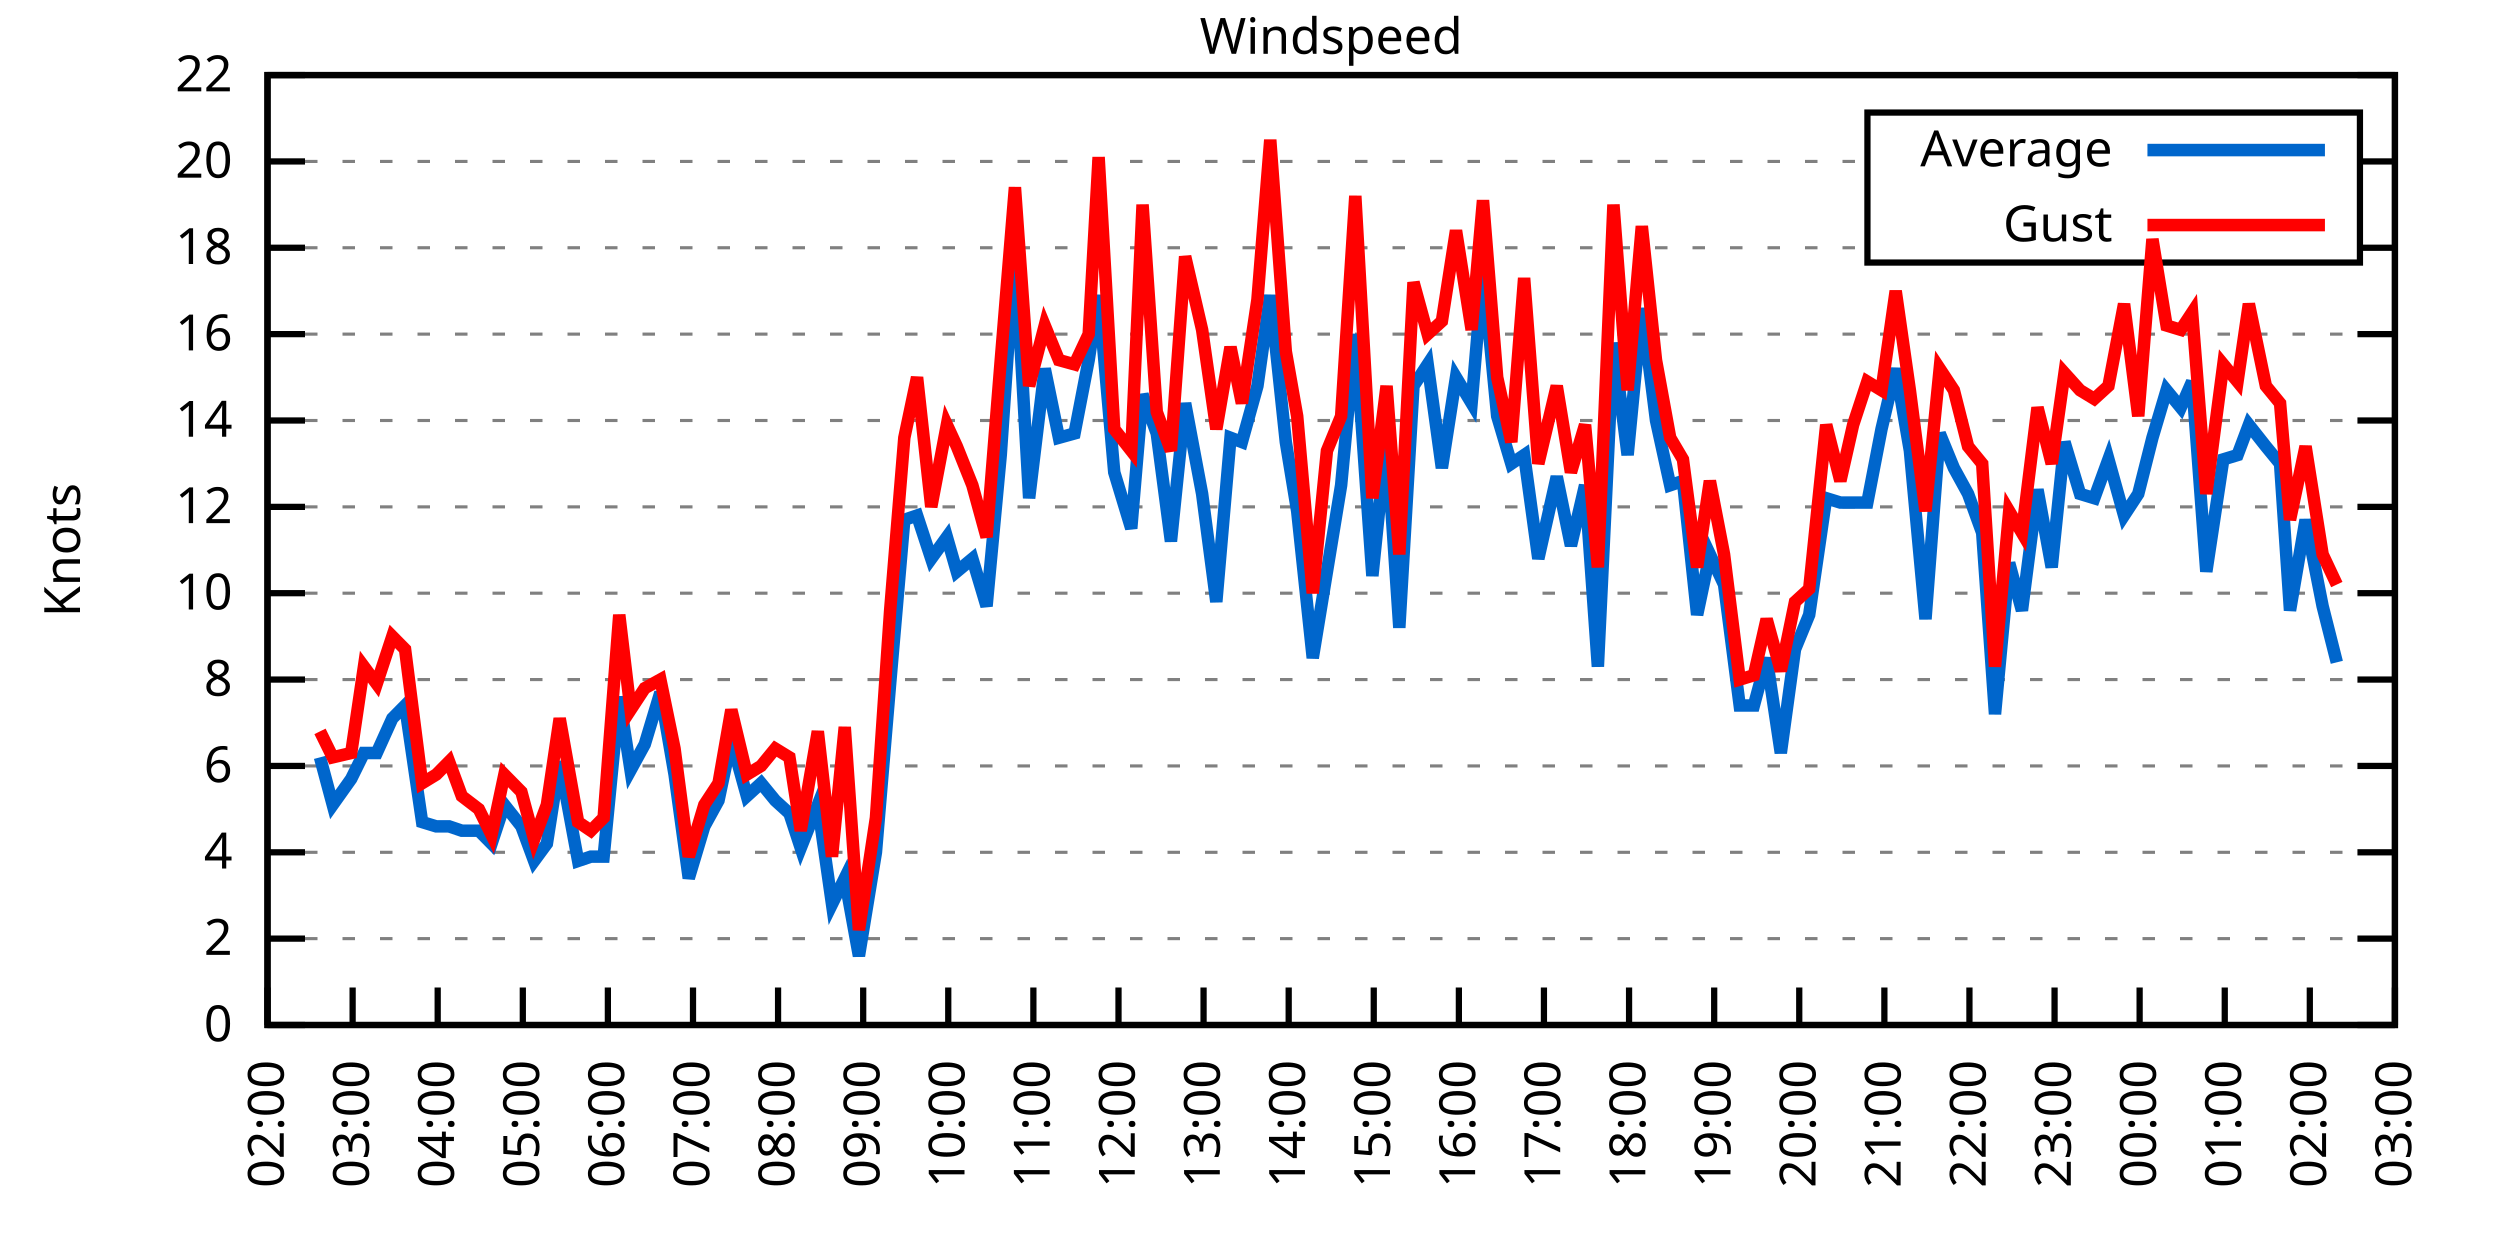
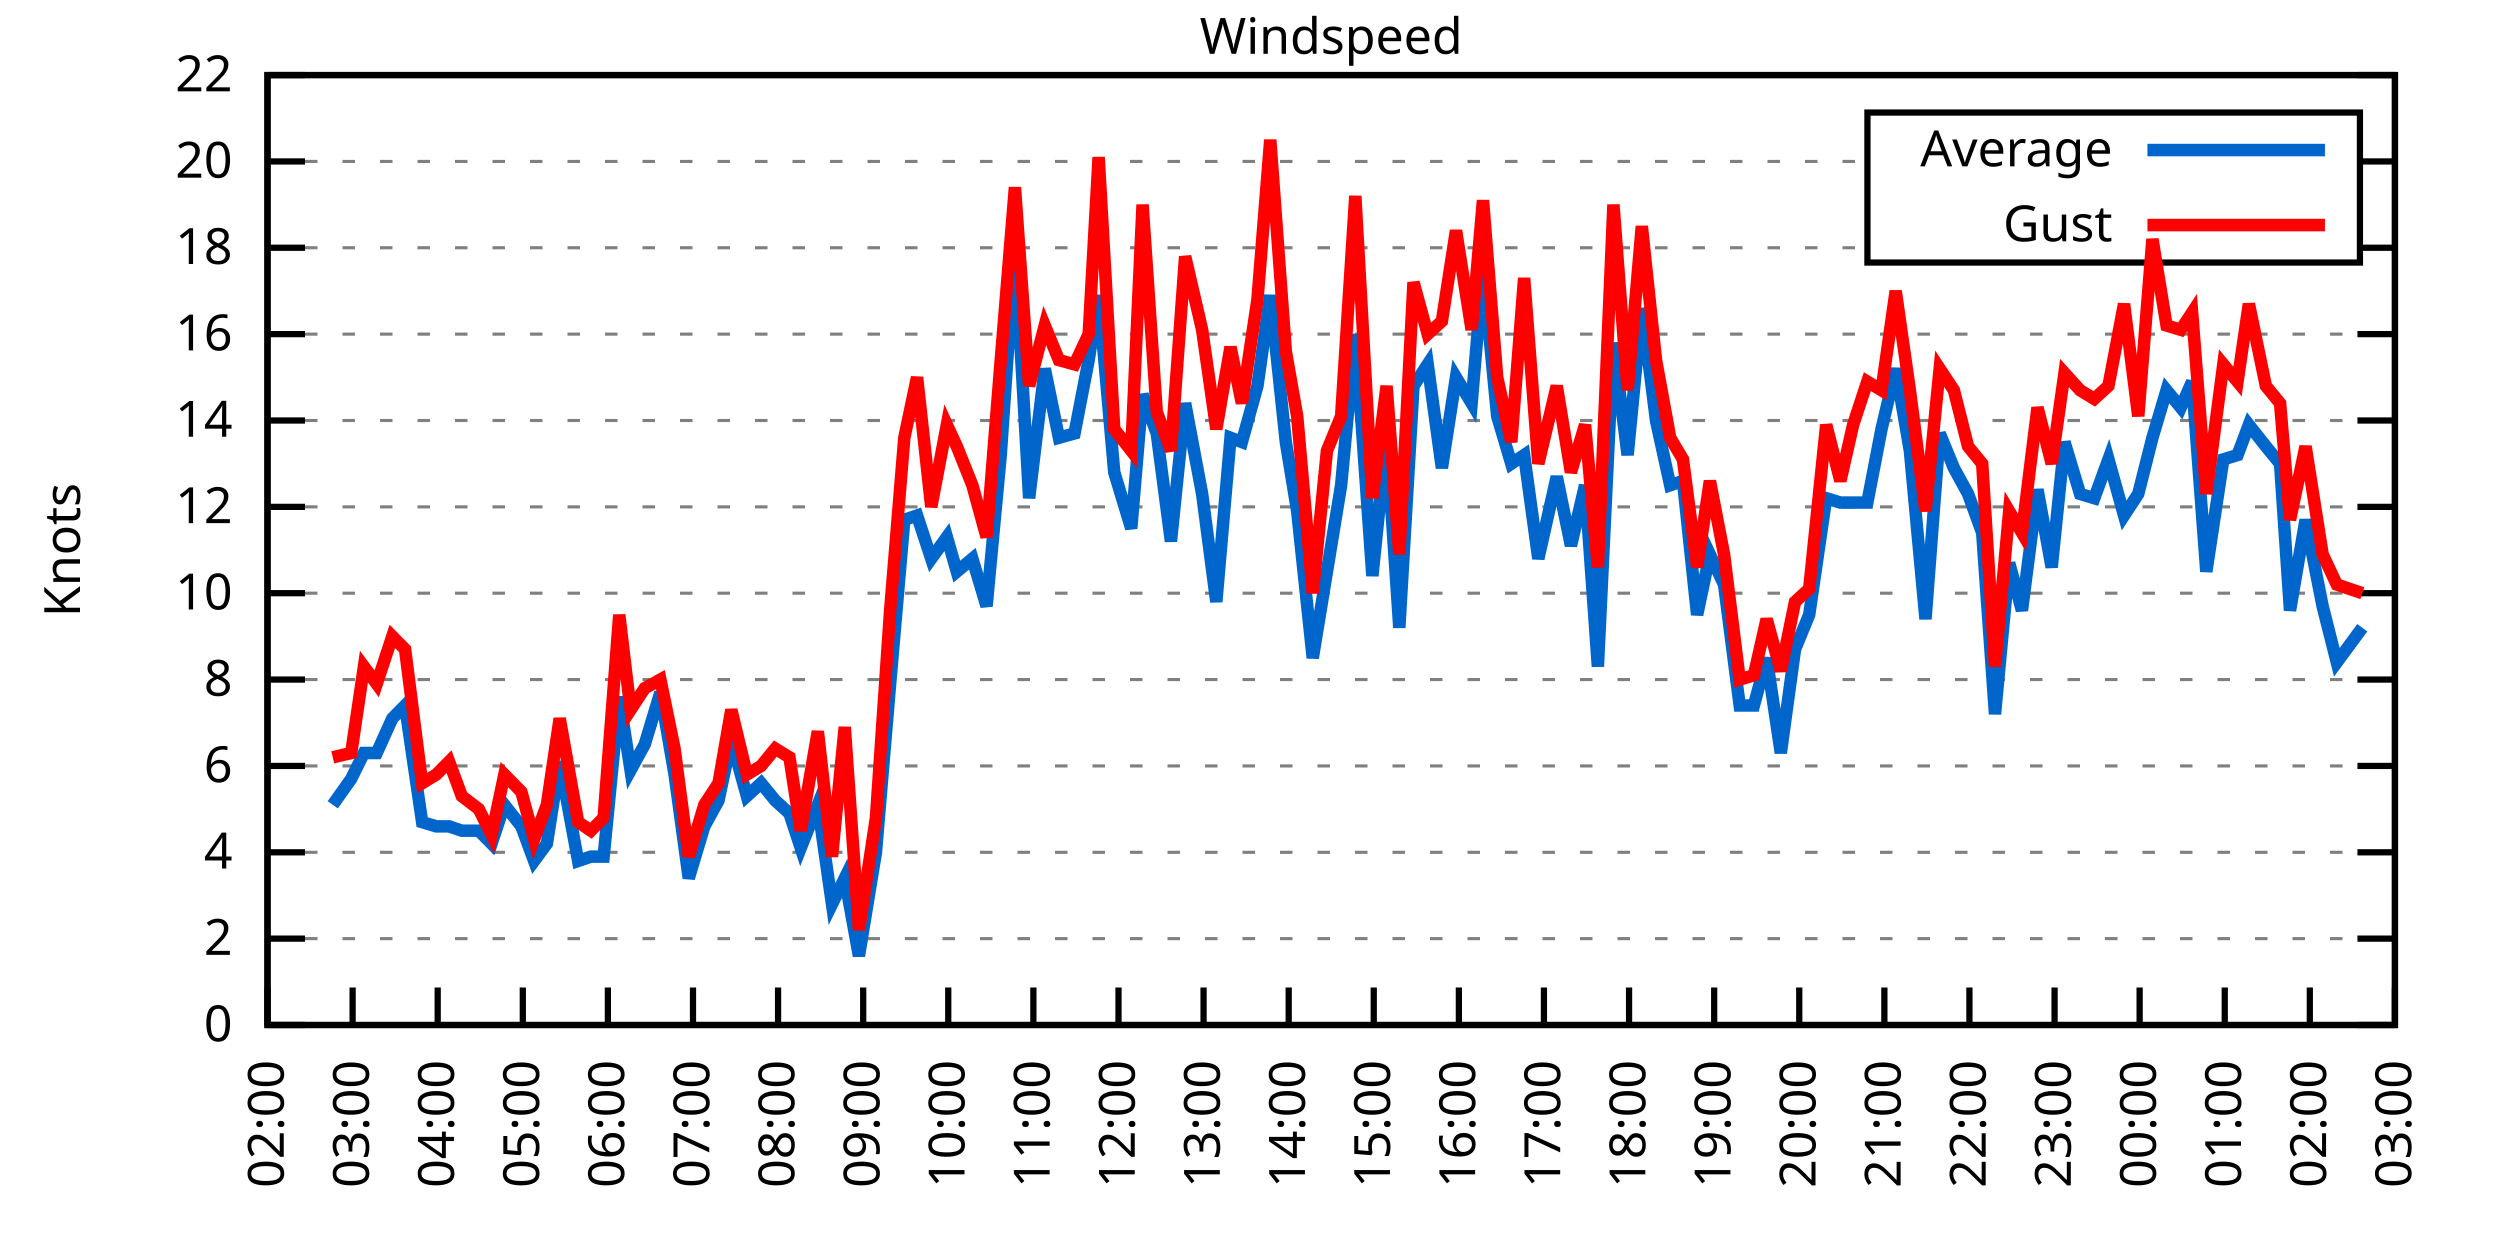
<svg xmlns="http://www.w3.org/2000/svg" xmlns:xlink="http://www.w3.org/1999/xlink" width="400" height="200" viewBox="0 0 400 200">
  <g id="gnuplot_canvas">
    <rect x="0" y="0" width="400" height="200" fill="none" />
    <defs>
      <circle id="gpDot" r="0.5" stroke-width="0.5" stroke="currentColor" />
      <path id="gpPt0" stroke-width="0.333" stroke="currentColor" d="M-1,0 h2 M0,-1 v2" />
      <path id="gpPt1" stroke-width="0.333" stroke="currentColor" d="M-1,-1 L1,1 M1,-1 L-1,1" />
      <path id="gpPt2" stroke-width="0.333" stroke="currentColor" d="M-1,0 L1,0 M0,-1 L0,1 M-1,-1 L1,1 M-1,1 L1,-1" />
      <rect id="gpPt3" stroke-width="0.333" stroke="currentColor" x="-1" y="-1" width="2" height="2" />
      <rect id="gpPt4" stroke-width="0.333" stroke="currentColor" fill="currentColor" x="-1" y="-1" width="2" height="2" />
      <circle id="gpPt5" stroke-width="0.333" stroke="currentColor" cx="0" cy="0" r="1" />
      <use xlink:href="#gpPt5" id="gpPt6" fill="currentColor" stroke="none" />
      <path id="gpPt7" stroke-width="0.333" stroke="currentColor" d="M0,-1.33 L-1.33,0.67 L1.33,0.67 z" />
      <use xlink:href="#gpPt7" id="gpPt8" fill="currentColor" stroke="none" />
      <use xlink:href="#gpPt7" id="gpPt9" stroke="currentColor" transform="rotate(180)" />
      <use xlink:href="#gpPt9" id="gpPt10" fill="currentColor" stroke="none" />
      <use xlink:href="#gpPt3" id="gpPt11" stroke="currentColor" transform="rotate(45)" />
      <use xlink:href="#gpPt11" id="gpPt12" fill="currentColor" stroke="none" />
      <path id="gpPt13" stroke-width="0.333" stroke="currentColor" d="M0,1.330 L1.265,0.411 L0.782,-1.067 L-0.782,-1.076 L-1.265,0.411 z" />
      <use xlink:href="#gpPt13" id="gpPt14" fill="currentColor" stroke="none" />
      <filter id="textbox" filterUnits="objectBoundingBox" x="0" y="0" height="1" width="1">
        <feFlood flood-color="white" flood-opacity="1" result="bgnd" />
        <feComposite in="SourceGraphic" in2="bgnd" operator="atop" />
      </filter>
      <filter id="greybox" filterUnits="objectBoundingBox" x="0" y="0" height="1" width="1">
        <feFlood flood-color="lightgrey" flood-opacity="1" result="grey" />
        <feComposite in="SourceGraphic" in2="grey" operator="atop" />
      </filter>
    </defs>
    <g fill="none" color="white" stroke="currentColor" stroke-width="1.00" stroke-linecap="butt" stroke-linejoin="miter">
</g>
    <g fill="none" color="black" stroke="currentColor" stroke-width="1.00" stroke-linecap="butt" stroke-linejoin="miter">
      <g stroke="none" shape-rendering="crispEdges">
        <polygon fill="rgb(255, 255, 255)" points="42.80,164.00 383.18,164.00 383.18,12.02 42.80,12.02 " />
      </g>
    </g>
    <g fill="none" color="black" stroke="currentColor" stroke-width="1.00" stroke-linecap="butt" stroke-linejoin="miter">
</g>
    <g fill="none" color="black" stroke="black" stroke-width="0.50" stroke-linecap="butt" stroke-linejoin="miter">
</g>
    <g fill="none" color="gray" stroke="currentColor" stroke-width="0.50" stroke-linecap="butt" stroke-linejoin="miter">
      <path stroke="gray" stroke-dasharray="2,4" class="gridline" d="M42.80,164.00 L383.19,164.00  " />
    </g>
    <g fill="none" color="gray" stroke="gray" stroke-width="1.00" stroke-linecap="butt" stroke-linejoin="miter">
</g>
    <g fill="none" color="black" stroke="currentColor" stroke-width="1.00" stroke-linecap="butt" stroke-linejoin="miter">
      <path stroke="black" d="M42.80,164.00 L48.80,164.00 M383.19,164.00 L377.19,164.00  " />
      <g transform="translate(37.20,166.60)" stroke="none" fill="black" font-family="Sans" font-size="8.00" text-anchor="end">
        <text>
          <tspan font-family="Sans"> 0</tspan>
        </text>
      </g>
    </g>
    <g fill="none" color="black" stroke="currentColor" stroke-width="1.00" stroke-linecap="butt" stroke-linejoin="miter">
</g>
    <g fill="none" color="black" stroke="black" stroke-width="0.50" stroke-linecap="butt" stroke-linejoin="miter">
</g>
    <g fill="none" color="gray" stroke="currentColor" stroke-width="0.50" stroke-linecap="butt" stroke-linejoin="miter">
      <path stroke="gray" stroke-dasharray="2,4" class="gridline" d="M42.80,150.18 L383.19,150.18  " />
    </g>
    <g fill="none" color="gray" stroke="gray" stroke-width="1.00" stroke-linecap="butt" stroke-linejoin="miter">
</g>
    <g fill="none" color="black" stroke="currentColor" stroke-width="1.00" stroke-linecap="butt" stroke-linejoin="miter">
      <path stroke="black" d="M42.80,150.18 L48.80,150.18 M383.19,150.18 L377.19,150.18  " />
      <g transform="translate(37.20,152.78)" stroke="none" fill="black" font-family="Sans" font-size="8.00" text-anchor="end">
        <text>
          <tspan font-family="Sans"> 2</tspan>
        </text>
      </g>
    </g>
    <g fill="none" color="black" stroke="currentColor" stroke-width="1.00" stroke-linecap="butt" stroke-linejoin="miter">
</g>
    <g fill="none" color="black" stroke="black" stroke-width="0.50" stroke-linecap="butt" stroke-linejoin="miter">
</g>
    <g fill="none" color="gray" stroke="currentColor" stroke-width="0.50" stroke-linecap="butt" stroke-linejoin="miter">
      <path stroke="gray" stroke-dasharray="2,4" class="gridline" d="M42.80,136.37 L383.19,136.37  " />
    </g>
    <g fill="none" color="gray" stroke="gray" stroke-width="1.00" stroke-linecap="butt" stroke-linejoin="miter">
</g>
    <g fill="none" color="black" stroke="currentColor" stroke-width="1.00" stroke-linecap="butt" stroke-linejoin="miter">
      <path stroke="black" d="M42.80,136.37 L48.80,136.37 M383.19,136.37 L377.19,136.37  " />
      <g transform="translate(37.20,138.97)" stroke="none" fill="black" font-family="Sans" font-size="8.00" text-anchor="end">
        <text>
          <tspan font-family="Sans"> 4</tspan>
        </text>
      </g>
    </g>
    <g fill="none" color="black" stroke="currentColor" stroke-width="1.00" stroke-linecap="butt" stroke-linejoin="miter">
</g>
    <g fill="none" color="black" stroke="black" stroke-width="0.50" stroke-linecap="butt" stroke-linejoin="miter">
</g>
    <g fill="none" color="gray" stroke="currentColor" stroke-width="0.50" stroke-linecap="butt" stroke-linejoin="miter">
      <path stroke="gray" stroke-dasharray="2,4" class="gridline" d="M42.80,122.55 L383.19,122.55  " />
    </g>
    <g fill="none" color="gray" stroke="gray" stroke-width="1.00" stroke-linecap="butt" stroke-linejoin="miter">
</g>
    <g fill="none" color="black" stroke="currentColor" stroke-width="1.00" stroke-linecap="butt" stroke-linejoin="miter">
      <path stroke="black" d="M42.80,122.55 L48.80,122.55 M383.19,122.55 L377.19,122.55  " />
      <g transform="translate(37.20,125.15)" stroke="none" fill="black" font-family="Sans" font-size="8.00" text-anchor="end">
        <text>
          <tspan font-family="Sans"> 6</tspan>
        </text>
      </g>
    </g>
    <g fill="none" color="black" stroke="currentColor" stroke-width="1.00" stroke-linecap="butt" stroke-linejoin="miter">
</g>
    <g fill="none" color="black" stroke="black" stroke-width="0.50" stroke-linecap="butt" stroke-linejoin="miter">
</g>
    <g fill="none" color="gray" stroke="currentColor" stroke-width="0.50" stroke-linecap="butt" stroke-linejoin="miter">
      <path stroke="gray" stroke-dasharray="2,4" class="gridline" d="M42.80,108.73 L383.19,108.73  " />
    </g>
    <g fill="none" color="gray" stroke="gray" stroke-width="1.00" stroke-linecap="butt" stroke-linejoin="miter">
</g>
    <g fill="none" color="black" stroke="currentColor" stroke-width="1.00" stroke-linecap="butt" stroke-linejoin="miter">
      <path stroke="black" d="M42.80,108.73 L48.80,108.73 M383.19,108.73 L377.19,108.73  " />
      <g transform="translate(37.20,111.33)" stroke="none" fill="black" font-family="Sans" font-size="8.00" text-anchor="end">
        <text>
          <tspan font-family="Sans"> 8</tspan>
        </text>
      </g>
    </g>
    <g fill="none" color="black" stroke="currentColor" stroke-width="1.00" stroke-linecap="butt" stroke-linejoin="miter">
</g>
    <g fill="none" color="black" stroke="black" stroke-width="0.50" stroke-linecap="butt" stroke-linejoin="miter">
</g>
    <g fill="none" color="gray" stroke="currentColor" stroke-width="0.50" stroke-linecap="butt" stroke-linejoin="miter">
      <path stroke="gray" stroke-dasharray="2,4" class="gridline" d="M42.80,94.91 L383.19,94.91  " />
    </g>
    <g fill="none" color="gray" stroke="gray" stroke-width="1.00" stroke-linecap="butt" stroke-linejoin="miter">
</g>
    <g fill="none" color="black" stroke="currentColor" stroke-width="1.00" stroke-linecap="butt" stroke-linejoin="miter">
      <path stroke="black" d="M42.80,94.91 L48.80,94.91 M383.19,94.91 L377.19,94.91  " />
      <g transform="translate(37.20,97.51)" stroke="none" fill="black" font-family="Sans" font-size="8.00" text-anchor="end">
        <text>
          <tspan font-family="Sans"> 10</tspan>
        </text>
      </g>
    </g>
    <g fill="none" color="black" stroke="currentColor" stroke-width="1.00" stroke-linecap="butt" stroke-linejoin="miter">
</g>
    <g fill="none" color="black" stroke="black" stroke-width="0.50" stroke-linecap="butt" stroke-linejoin="miter">
</g>
    <g fill="none" color="gray" stroke="currentColor" stroke-width="0.50" stroke-linecap="butt" stroke-linejoin="miter">
      <path stroke="gray" stroke-dasharray="2,4" class="gridline" d="M42.80,81.10 L383.19,81.10  " />
    </g>
    <g fill="none" color="gray" stroke="gray" stroke-width="1.00" stroke-linecap="butt" stroke-linejoin="miter">
</g>
    <g fill="none" color="black" stroke="currentColor" stroke-width="1.00" stroke-linecap="butt" stroke-linejoin="miter">
      <path stroke="black" d="M42.80,81.10 L48.80,81.10 M383.19,81.10 L377.19,81.10  " />
      <g transform="translate(37.20,83.70)" stroke="none" fill="black" font-family="Sans" font-size="8.00" text-anchor="end">
        <text>
          <tspan font-family="Sans"> 12</tspan>
        </text>
      </g>
    </g>
    <g fill="none" color="black" stroke="currentColor" stroke-width="1.00" stroke-linecap="butt" stroke-linejoin="miter">
</g>
    <g fill="none" color="black" stroke="black" stroke-width="0.50" stroke-linecap="butt" stroke-linejoin="miter">
</g>
    <g fill="none" color="gray" stroke="currentColor" stroke-width="0.50" stroke-linecap="butt" stroke-linejoin="miter">
      <path stroke="gray" stroke-dasharray="2,4" class="gridline" d="M42.80,67.28 L383.19,67.28  " />
    </g>
    <g fill="none" color="gray" stroke="gray" stroke-width="1.00" stroke-linecap="butt" stroke-linejoin="miter">
</g>
    <g fill="none" color="black" stroke="currentColor" stroke-width="1.00" stroke-linecap="butt" stroke-linejoin="miter">
      <path stroke="black" d="M42.80,67.28 L48.80,67.28 M383.19,67.28 L377.19,67.28  " />
      <g transform="translate(37.20,69.88)" stroke="none" fill="black" font-family="Sans" font-size="8.00" text-anchor="end">
        <text>
          <tspan font-family="Sans"> 14</tspan>
        </text>
      </g>
    </g>
    <g fill="none" color="black" stroke="currentColor" stroke-width="1.00" stroke-linecap="butt" stroke-linejoin="miter">
</g>
    <g fill="none" color="black" stroke="black" stroke-width="0.50" stroke-linecap="butt" stroke-linejoin="miter">
</g>
    <g fill="none" color="gray" stroke="currentColor" stroke-width="0.50" stroke-linecap="butt" stroke-linejoin="miter">
      <path stroke="gray" stroke-dasharray="2,4" class="gridline" d="M42.80,53.46 L383.19,53.46  " />
    </g>
    <g fill="none" color="gray" stroke="gray" stroke-width="1.00" stroke-linecap="butt" stroke-linejoin="miter">
</g>
    <g fill="none" color="black" stroke="currentColor" stroke-width="1.00" stroke-linecap="butt" stroke-linejoin="miter">
      <path stroke="black" d="M42.80,53.46 L48.80,53.46 M383.19,53.46 L377.19,53.46  " />
      <g transform="translate(37.20,56.06)" stroke="none" fill="black" font-family="Sans" font-size="8.00" text-anchor="end">
        <text>
          <tspan font-family="Sans"> 16</tspan>
        </text>
      </g>
    </g>
    <g fill="none" color="black" stroke="currentColor" stroke-width="1.00" stroke-linecap="butt" stroke-linejoin="miter">
</g>
    <g fill="none" color="black" stroke="black" stroke-width="0.50" stroke-linecap="butt" stroke-linejoin="miter">
</g>
    <g fill="none" color="gray" stroke="currentColor" stroke-width="0.50" stroke-linecap="butt" stroke-linejoin="miter">
      <path stroke="gray" stroke-dasharray="2,4" class="gridline" d="M42.80,39.64 L298.79,39.64 M377.59,39.64 L383.19,39.64  " />
    </g>
    <g fill="none" color="gray" stroke="gray" stroke-width="1.00" stroke-linecap="butt" stroke-linejoin="miter">
</g>
    <g fill="none" color="black" stroke="currentColor" stroke-width="1.00" stroke-linecap="butt" stroke-linejoin="miter">
      <path stroke="black" d="M42.80,39.64 L48.80,39.64 M383.19,39.64 L377.19,39.64  " />
      <g transform="translate(37.20,42.24)" stroke="none" fill="black" font-family="Sans" font-size="8.00" text-anchor="end">
        <text>
          <tspan font-family="Sans"> 18</tspan>
        </text>
      </g>
    </g>
    <g fill="none" color="black" stroke="currentColor" stroke-width="1.00" stroke-linecap="butt" stroke-linejoin="miter">
</g>
    <g fill="none" color="black" stroke="black" stroke-width="0.50" stroke-linecap="butt" stroke-linejoin="miter">
</g>
    <g fill="none" color="gray" stroke="currentColor" stroke-width="0.50" stroke-linecap="butt" stroke-linejoin="miter">
      <path stroke="gray" stroke-dasharray="2,4" class="gridline" d="M42.80,25.83 L298.79,25.83 M377.59,25.83 L383.19,25.83  " />
    </g>
    <g fill="none" color="gray" stroke="gray" stroke-width="1.00" stroke-linecap="butt" stroke-linejoin="miter">
</g>
    <g fill="none" color="black" stroke="currentColor" stroke-width="1.00" stroke-linecap="butt" stroke-linejoin="miter">
      <path stroke="black" d="M42.80,25.83 L48.80,25.83 M383.19,25.83 L377.19,25.83  " />
      <g transform="translate(37.20,28.43)" stroke="none" fill="black" font-family="Sans" font-size="8.00" text-anchor="end">
        <text>
          <tspan font-family="Sans"> 20</tspan>
        </text>
      </g>
    </g>
    <g fill="none" color="black" stroke="currentColor" stroke-width="1.00" stroke-linecap="butt" stroke-linejoin="miter">
</g>
    <g fill="none" color="black" stroke="black" stroke-width="0.50" stroke-linecap="butt" stroke-linejoin="miter">
</g>
    <g fill="none" color="gray" stroke="currentColor" stroke-width="0.50" stroke-linecap="butt" stroke-linejoin="miter">
      <path stroke="gray" stroke-dasharray="2,4" class="gridline" d="M42.80,12.01 L383.19,12.01  " />
    </g>
    <g fill="none" color="gray" stroke="gray" stroke-width="1.00" stroke-linecap="butt" stroke-linejoin="miter">
</g>
    <g fill="none" color="black" stroke="currentColor" stroke-width="1.00" stroke-linecap="butt" stroke-linejoin="miter">
      <path stroke="black" d="M42.80,12.01 L48.80,12.01 M383.19,12.01 L377.19,12.01  " />
      <g transform="translate(37.20,14.61)" stroke="none" fill="black" font-family="Sans" font-size="8.00" text-anchor="end">
        <text>
          <tspan font-family="Sans"> 22</tspan>
        </text>
      </g>
    </g>
    <g fill="none" color="black" stroke="currentColor" stroke-width="1.00" stroke-linecap="butt" stroke-linejoin="miter">
      <path stroke="black" d="M42.80,164.00 L42.80,158.00  " />
      <g transform="translate(45.40,169.60) rotate(270.00)" stroke="none" fill="black" font-family="Sans" font-size="8.00" text-anchor="end">
        <text>
          <tspan font-family="Sans">02:00</tspan>
        </text>
      </g>
    </g>
    <g fill="none" color="black" stroke="currentColor" stroke-width="1.00" stroke-linecap="butt" stroke-linejoin="miter">
      <path stroke="black" d="M56.42,164.00 L56.42,158.00  " />
      <g transform="translate(59.02,169.60) rotate(270.00)" stroke="none" fill="black" font-family="Sans" font-size="8.00" text-anchor="end">
        <text>
          <tspan font-family="Sans">03:00</tspan>
        </text>
      </g>
    </g>
    <g fill="none" color="black" stroke="currentColor" stroke-width="1.00" stroke-linecap="butt" stroke-linejoin="miter">
      <path stroke="black" d="M70.03,164.00 L70.03,158.00  " />
      <g transform="translate(72.63,169.60) rotate(270.00)" stroke="none" fill="black" font-family="Sans" font-size="8.00" text-anchor="end">
        <text>
          <tspan font-family="Sans">04:00</tspan>
        </text>
      </g>
    </g>
    <g fill="none" color="black" stroke="currentColor" stroke-width="1.00" stroke-linecap="butt" stroke-linejoin="miter">
      <path stroke="black" d="M83.65,164.00 L83.65,158.00  " />
      <g transform="translate(86.25,169.60) rotate(270.00)" stroke="none" fill="black" font-family="Sans" font-size="8.00" text-anchor="end">
        <text>
          <tspan font-family="Sans">05:00</tspan>
        </text>
      </g>
    </g>
    <g fill="none" color="black" stroke="currentColor" stroke-width="1.00" stroke-linecap="butt" stroke-linejoin="miter">
      <path stroke="black" d="M97.26,164.00 L97.26,158.00  " />
      <g transform="translate(99.86,169.60) rotate(270.00)" stroke="none" fill="black" font-family="Sans" font-size="8.00" text-anchor="end">
        <text>
          <tspan font-family="Sans">06:00</tspan>
        </text>
      </g>
    </g>
    <g fill="none" color="black" stroke="currentColor" stroke-width="1.00" stroke-linecap="butt" stroke-linejoin="miter">
      <path stroke="black" d="M110.88,164.00 L110.88,158.00  " />
      <g transform="translate(113.48,169.60) rotate(270.00)" stroke="none" fill="black" font-family="Sans" font-size="8.00" text-anchor="end">
        <text>
          <tspan font-family="Sans">07:00</tspan>
        </text>
      </g>
    </g>
    <g fill="none" color="black" stroke="currentColor" stroke-width="1.00" stroke-linecap="butt" stroke-linejoin="miter">
      <path stroke="black" d="M124.49,164.00 L124.49,158.00  " />
      <g transform="translate(127.09,169.60) rotate(270.00)" stroke="none" fill="black" font-family="Sans" font-size="8.00" text-anchor="end">
        <text>
          <tspan font-family="Sans">08:00</tspan>
        </text>
      </g>
    </g>
    <g fill="none" color="black" stroke="currentColor" stroke-width="1.00" stroke-linecap="butt" stroke-linejoin="miter">
      <path stroke="black" d="M138.11,164.00 L138.11,158.00  " />
      <g transform="translate(140.71,169.60) rotate(270.00)" stroke="none" fill="black" font-family="Sans" font-size="8.00" text-anchor="end">
        <text>
          <tspan font-family="Sans">09:00</tspan>
        </text>
      </g>
    </g>
    <g fill="none" color="black" stroke="currentColor" stroke-width="1.00" stroke-linecap="butt" stroke-linejoin="miter">
      <path stroke="black" d="M151.72,164.00 L151.72,158.00  " />
      <g transform="translate(154.32,169.60) rotate(270.00)" stroke="none" fill="black" font-family="Sans" font-size="8.00" text-anchor="end">
        <text>
          <tspan font-family="Sans">10:00</tspan>
        </text>
      </g>
    </g>
    <g fill="none" color="black" stroke="currentColor" stroke-width="1.00" stroke-linecap="butt" stroke-linejoin="miter">
      <path stroke="black" d="M165.34,164.00 L165.34,158.00  " />
      <g transform="translate(167.94,169.60) rotate(270.00)" stroke="none" fill="black" font-family="Sans" font-size="8.00" text-anchor="end">
        <text>
          <tspan font-family="Sans">11:00</tspan>
        </text>
      </g>
    </g>
    <g fill="none" color="black" stroke="currentColor" stroke-width="1.00" stroke-linecap="butt" stroke-linejoin="miter">
      <path stroke="black" d="M178.96,164.00 L178.96,158.00  " />
      <g transform="translate(181.56,169.60) rotate(270.00)" stroke="none" fill="black" font-family="Sans" font-size="8.00" text-anchor="end">
        <text>
          <tspan font-family="Sans">12:00</tspan>
        </text>
      </g>
    </g>
    <g fill="none" color="black" stroke="currentColor" stroke-width="1.00" stroke-linecap="butt" stroke-linejoin="miter">
      <path stroke="black" d="M192.57,164.00 L192.57,158.00  " />
      <g transform="translate(195.17,169.60) rotate(270.00)" stroke="none" fill="black" font-family="Sans" font-size="8.00" text-anchor="end">
        <text>
          <tspan font-family="Sans">13:00</tspan>
        </text>
      </g>
    </g>
    <g fill="none" color="black" stroke="currentColor" stroke-width="1.00" stroke-linecap="butt" stroke-linejoin="miter">
      <path stroke="black" d="M206.19,164.00 L206.19,158.00  " />
      <g transform="translate(208.79,169.60) rotate(270.00)" stroke="none" fill="black" font-family="Sans" font-size="8.00" text-anchor="end">
        <text>
          <tspan font-family="Sans">14:00</tspan>
        </text>
      </g>
    </g>
    <g fill="none" color="black" stroke="currentColor" stroke-width="1.00" stroke-linecap="butt" stroke-linejoin="miter">
      <path stroke="black" d="M219.80,164.00 L219.80,158.00  " />
      <g transform="translate(222.40,169.60) rotate(270.00)" stroke="none" fill="black" font-family="Sans" font-size="8.00" text-anchor="end">
        <text>
          <tspan font-family="Sans">15:00</tspan>
        </text>
      </g>
    </g>
    <g fill="none" color="black" stroke="currentColor" stroke-width="1.00" stroke-linecap="butt" stroke-linejoin="miter">
      <path stroke="black" d="M233.42,164.00 L233.42,158.00  " />
      <g transform="translate(236.02,169.60) rotate(270.00)" stroke="none" fill="black" font-family="Sans" font-size="8.00" text-anchor="end">
        <text>
          <tspan font-family="Sans">16:00</tspan>
        </text>
      </g>
    </g>
    <g fill="none" color="black" stroke="currentColor" stroke-width="1.00" stroke-linecap="butt" stroke-linejoin="miter">
      <path stroke="black" d="M247.03,164.00 L247.03,158.00  " />
      <g transform="translate(249.63,169.60) rotate(270.00)" stroke="none" fill="black" font-family="Sans" font-size="8.00" text-anchor="end">
        <text>
          <tspan font-family="Sans">17:00</tspan>
        </text>
      </g>
    </g>
    <g fill="none" color="black" stroke="currentColor" stroke-width="1.00" stroke-linecap="butt" stroke-linejoin="miter">
      <path stroke="black" d="M260.65,164.00 L260.65,158.00  " />
      <g transform="translate(263.25,169.60) rotate(270.00)" stroke="none" fill="black" font-family="Sans" font-size="8.00" text-anchor="end">
        <text>
          <tspan font-family="Sans">18:00</tspan>
        </text>
      </g>
    </g>
    <g fill="none" color="black" stroke="currentColor" stroke-width="1.00" stroke-linecap="butt" stroke-linejoin="miter">
      <path stroke="black" d="M274.27,164.00 L274.27,158.00  " />
      <g transform="translate(276.87,169.60) rotate(270.00)" stroke="none" fill="black" font-family="Sans" font-size="8.00" text-anchor="end">
        <text>
          <tspan font-family="Sans">19:00</tspan>
        </text>
      </g>
    </g>
    <g fill="none" color="black" stroke="currentColor" stroke-width="1.00" stroke-linecap="butt" stroke-linejoin="miter">
      <path stroke="black" d="M287.88,164.00 L287.88,158.00  " />
      <g transform="translate(290.48,169.60) rotate(270.00)" stroke="none" fill="black" font-family="Sans" font-size="8.00" text-anchor="end">
        <text>
          <tspan font-family="Sans">20:00</tspan>
        </text>
      </g>
    </g>
    <g fill="none" color="black" stroke="currentColor" stroke-width="1.00" stroke-linecap="butt" stroke-linejoin="miter">
      <path stroke="black" d="M301.50,164.00 L301.50,158.00  " />
      <g transform="translate(304.10,169.60) rotate(270.00)" stroke="none" fill="black" font-family="Sans" font-size="8.00" text-anchor="end">
        <text>
          <tspan font-family="Sans">21:00</tspan>
        </text>
      </g>
    </g>
    <g fill="none" color="black" stroke="currentColor" stroke-width="1.00" stroke-linecap="butt" stroke-linejoin="miter">
      <path stroke="black" d="M315.11,164.00 L315.11,158.00  " />
      <g transform="translate(317.71,169.60) rotate(270.00)" stroke="none" fill="black" font-family="Sans" font-size="8.00" text-anchor="end">
        <text>
          <tspan font-family="Sans">22:00</tspan>
        </text>
      </g>
    </g>
    <g fill="none" color="black" stroke="currentColor" stroke-width="1.00" stroke-linecap="butt" stroke-linejoin="miter">
      <path stroke="black" d="M328.73,164.00 L328.73,158.00  " />
      <g transform="translate(331.33,169.60) rotate(270.00)" stroke="none" fill="black" font-family="Sans" font-size="8.00" text-anchor="end">
        <text>
          <tspan font-family="Sans">23:00</tspan>
        </text>
      </g>
    </g>
    <g fill="none" color="black" stroke="currentColor" stroke-width="1.00" stroke-linecap="butt" stroke-linejoin="miter">
      <path stroke="black" d="M342.34,164.00 L342.34,158.00  " />
      <g transform="translate(344.94,169.60) rotate(270.00)" stroke="none" fill="black" font-family="Sans" font-size="8.00" text-anchor="end">
        <text>
          <tspan font-family="Sans">00:00</tspan>
        </text>
      </g>
    </g>
    <g fill="none" color="black" stroke="currentColor" stroke-width="1.00" stroke-linecap="butt" stroke-linejoin="miter">
      <path stroke="black" d="M355.96,164.00 L355.96,158.00  " />
      <g transform="translate(358.56,169.60) rotate(270.00)" stroke="none" fill="black" font-family="Sans" font-size="8.00" text-anchor="end">
        <text>
          <tspan font-family="Sans">01:00</tspan>
        </text>
      </g>
    </g>
    <g fill="none" color="black" stroke="currentColor" stroke-width="1.00" stroke-linecap="butt" stroke-linejoin="miter">
      <path stroke="black" d="M369.57,164.00 L369.57,158.00  " />
      <g transform="translate(372.17,169.60) rotate(270.00)" stroke="none" fill="black" font-family="Sans" font-size="8.00" text-anchor="end">
        <text>
          <tspan font-family="Sans">02:00</tspan>
        </text>
      </g>
    </g>
    <g fill="none" color="black" stroke="currentColor" stroke-width="1.00" stroke-linecap="butt" stroke-linejoin="miter">
      <path stroke="black" d="M383.19,164.00 L383.19,158.00  " />
      <g transform="translate(385.79,169.60) rotate(270.00)" stroke="none" fill="black" font-family="Sans" font-size="8.00" text-anchor="end">
        <text>
          <tspan font-family="Sans">03:00</tspan>
        </text>
      </g>
    </g>
    <g fill="none" color="black" stroke="currentColor" stroke-width="1.00" stroke-linecap="butt" stroke-linejoin="miter">
</g>
    <g fill="none" color="black" stroke="currentColor" stroke-width="1.00" stroke-linecap="butt" stroke-linejoin="miter">
      <path stroke="black" d="M42.80,12.01 L42.80,164.00 L383.19,164.00 L383.19,12.01 L42.80,12.01 Z  " />
    </g>
    <g fill="none" color="black" stroke="currentColor" stroke-width="1.00" stroke-linecap="butt" stroke-linejoin="miter">
</g>
    <g fill="none" color="black" stroke="currentColor" stroke-width="1.00" stroke-linecap="butt" stroke-linejoin="miter">
      <path stroke="black" d="M298.79,42.01 L298.79,18.01 L377.59,18.01 L377.59,42.01 L298.79,42.01 Z  " />
    </g>
    <g id="Windspeed_plot_1">
      <g fill="none" color="white" stroke="black" stroke-width="2.00" stroke-linecap="butt" stroke-linejoin="miter">
</g>
      <g fill="none" color="black" stroke="currentColor" stroke-width="2.00" stroke-linecap="butt" stroke-linejoin="miter">
        <g transform="translate(337.99,26.61)" stroke="none" fill="black" font-family="Sans" font-size="8.00" text-anchor="end">
          <text>
            <tspan font-family="Sans">Average</tspan>
          </text>
        </g>
      </g>
      <g fill="none" color="black" stroke="currentColor" stroke-width="2.00" stroke-linecap="butt" stroke-linejoin="miter">
-         <path stroke="rgb(  0, 102, 204)" d="M343.59,24.01 L371.99,24.01 M51.20,121.17 L53.24,128.77 L56.19,124.62 L58.23,120.48 L60.27,120.48 L62.77,114.95   L64.81,112.88 L67.54,131.53 L69.80,132.22 L71.85,132.22 L73.89,132.91 L76.61,132.91 L78.65,134.98 L80.70,128.77   L83.42,132.22 L85.46,137.75 L87.50,134.98 L89.55,121.86 L92.50,137.75 L94.54,137.06 L96.58,137.06 L99.08,111.49   L100.89,123.24 L103.16,119.09 L105.66,110.80 L107.93,123.93 L110.20,140.51 L112.69,132.22 L114.96,128.08 L117.01,118.40   L119.50,127.38 L121.77,125.31 L124.04,128.08 L126.31,130.15 L128.12,135.67 L130.85,128.77 L133.12,144.66 L135.16,140.51   L137.43,152.95 L140.15,136.37 L142.42,109.42 L144.69,83.17 L146.73,82.48 L149.00,89.39 L151.50,85.93 L153.09,91.46   L155.58,89.39 L157.85,96.99 L160.12,72.81 L162.39,39.64 L164.66,79.71 L167.16,58.99 L169.43,70.04 L171.92,69.35   L174.19,57.61 L175.78,47.24 L178.28,75.57 L181.00,84.55 L182.81,63.13 L185.08,69.35 L187.35,86.62 L189.62,64.52   L192.34,79.02 L194.61,96.30 L196.88,70.04 L198.70,70.73 L201.19,61.75 L203.24,47.24 L205.73,70.73 L207.55,81.79   L210.04,105.28 L212.31,91.46 L214.58,77.64 L216.85,53.46 L219.58,92.15 L221.85,70.04 L223.89,100.44 L226.16,61.75   L228.43,58.30 L230.70,74.88 L232.96,60.37 L235.46,64.52 L237.28,43.10 L239.55,66.59 L241.81,74.19 L243.86,72.81   L246.13,89.39 L249.08,76.26 L251.35,87.31 L253.61,77.64 L255.66,106.66 L258.15,54.84 L260.42,72.81 L262.69,49.32   L264.96,67.28 L267.23,77.64 L269.27,76.95 L271.54,98.37 L273.58,88.70 L275.85,93.53 L278.35,112.88 L280.62,112.88   L282.66,105.28 L284.93,120.48 L287.20,103.89 L289.47,98.37 L292.19,79.71 L294.46,80.41 L296.50,80.41 L298.77,80.41   L301.04,68.66 L303.31,58.99 L305.58,72.12 L308.08,99.06 L310.35,69.35 L312.62,74.88 L314.89,79.02 L317.15,85.24   L319.20,114.26 L321.47,90.08 L323.51,97.68 L326.00,78.33 L328.27,90.77 L330.32,70.73 L332.81,79.02 L335.08,79.71   L337.35,73.50 L339.85,82.48 L342.12,79.02 L344.39,70.04 L346.65,62.44 L348.92,65.21 L350.74,61.06 L353.01,91.46   L355.73,73.50 L358.00,72.81 L359.82,67.97 L362.54,71.42 L364.81,74.19 L366.40,97.68 L368.89,83.17 L371.62,96.99   L373.89,105.97  " />
+         <path stroke="rgb(  0, 102, 204)" d="M343.59,24.01 L371.99,24.01 M53.24,128.77 L56.19,124.62 L58.23,120.48 L60.27,120.48 L62.77,114.95 L64.81,112.88   L67.54,131.53 L69.80,132.22 L71.85,132.22 L73.89,132.91 L76.61,132.91 L78.65,134.98 L80.70,128.77 L83.42,132.22   L85.46,137.75 L87.50,134.98 L89.55,121.86 L92.50,137.75 L94.54,137.06 L96.58,137.06 L99.08,111.49 L100.89,123.24   L103.16,119.09 L105.66,110.80 L107.93,123.93 L110.20,140.51 L112.69,132.22 L114.96,128.08 L117.01,118.40 L119.50,127.38   L121.77,125.31 L124.04,128.08 L126.31,130.15 L128.12,135.67 L130.85,128.77 L133.12,144.66 L135.16,140.51 L137.43,152.95   L140.15,136.37 L142.42,109.42 L144.69,83.17 L146.73,82.48 L149.00,89.39 L151.50,85.93 L153.09,91.46 L155.58,89.39   L157.85,96.99 L160.12,72.81 L162.39,39.64 L164.66,79.71 L167.16,58.99 L169.43,70.04 L171.92,69.35 L174.19,57.61   L175.78,47.24 L178.28,75.57 L181.00,84.55 L182.81,63.13 L185.08,69.35 L187.35,86.62 L189.62,64.52 L192.34,79.02   L194.61,96.30 L196.88,70.04 L198.70,70.73 L201.19,61.75 L203.24,47.24 L205.73,70.73 L207.55,81.79 L210.04,105.28   L212.31,91.46 L214.58,77.64 L216.85,53.46 L219.58,92.15 L221.85,70.04 L223.89,100.44 L226.16,61.75 L228.43,58.30   L230.70,74.88 L232.96,60.37 L235.46,64.52 L237.28,43.10 L239.55,66.59 L241.81,74.19 L243.86,72.81 L246.13,89.39   L249.08,76.26 L251.35,87.31 L253.61,77.64 L255.66,106.66 L258.15,54.84 L260.42,72.81 L262.69,49.32 L264.96,67.28   L267.23,77.64 L269.27,76.95 L271.54,98.37 L273.58,88.70 L275.85,93.53 L278.35,112.88 L280.62,112.88 L282.66,105.28   L284.93,120.48 L287.20,103.89 L289.47,98.37 L292.19,79.71 L294.46,80.41 L296.50,80.41 L298.77,80.41 L301.04,68.66   L303.31,58.99 L305.58,72.12 L308.08,99.06 L310.35,69.35 L312.62,74.88 L314.89,79.02 L317.15,85.24 L319.20,114.26   L321.47,90.08 L323.51,97.68 L326.00,78.33 L328.27,90.77 L330.32,70.73 L332.81,79.02 L335.08,79.71 L337.35,73.50   L339.85,82.48 L342.12,79.02 L344.39,70.04 L346.65,62.44 L348.92,65.21 L350.74,61.06 L353.01,91.46 L355.73,73.50   L358.00,72.81 L359.82,67.97 L362.54,71.42 L364.81,74.19 L366.40,97.68 L368.89,83.17 L371.62,96.99 L373.89,105.97   L377.97,100.44  " />
      </g>
    </g>
    <g id="Windspeed_plot_2">
      <g fill="none" color="black" stroke="currentColor" stroke-width="2.00" stroke-linecap="butt" stroke-linejoin="miter">
        <g transform="translate(337.99,38.61)" stroke="none" fill="black" font-family="Sans" font-size="8.00" text-anchor="end">
          <text>
            <tspan font-family="Sans">Gust</tspan>
          </text>
        </g>
      </g>
      <g fill="none" color="black" stroke="currentColor" stroke-width="2.00" stroke-linecap="butt" stroke-linejoin="miter">
-         <path stroke="rgb(255,   0,   0)" d="M343.59,36.01 L371.99,36.01 M51.20,117.02 L53.24,121.17 L56.19,120.48 L58.23,106.66 L60.27,109.42 L62.77,101.82   L64.81,103.89 L67.54,125.31 L69.80,123.93 L71.85,121.86 L73.89,127.38 L76.61,129.46 L78.65,133.60 L80.70,123.93   L83.42,126.69 L85.46,134.29 L87.50,128.77 L89.55,114.95 L92.50,131.53 L94.54,132.91 L96.58,130.84 L99.08,98.37   L100.89,113.57 L103.16,110.11 L105.66,108.73 L107.93,119.78 L110.20,137.06 L112.69,128.77 L114.96,125.31 L117.01,113.57   L119.50,123.93 L121.77,122.55 L124.04,119.78 L126.31,121.17 L128.12,132.91 L130.85,117.02 L133.12,137.06 L135.16,116.33   L137.43,148.80 L140.15,130.84 L142.42,97.68 L144.69,70.04 L146.73,60.37 L149.00,81.10 L151.50,67.97 L153.09,71.42   L155.58,77.64 L157.85,85.93 L160.12,57.61 L162.39,29.97 L164.66,61.75 L167.16,52.08 L169.43,57.61 L171.92,58.30   L174.19,53.46 L175.78,25.14 L178.28,68.66 L181.00,72.12 L182.81,32.74 L185.08,65.90 L187.35,72.12 L189.62,41.03   L192.34,52.77 L194.61,68.66 L196.88,55.53 L198.70,64.52 L201.19,47.93 L203.24,22.37 L205.73,56.23 L207.55,66.59   L210.04,94.91 L212.31,72.12 L214.58,66.59 L216.85,31.35 L219.58,79.71 L221.85,61.75 L223.89,88.70 L226.16,45.17   L228.43,53.46 L230.70,51.39 L232.96,36.88 L235.46,52.77 L237.28,32.05 L239.55,60.37 L241.81,70.73 L243.86,44.48   L246.13,74.19 L249.08,61.75 L251.35,75.57 L253.61,67.97 L255.66,90.77 L258.15,32.74 L260.42,62.44 L262.69,36.19   L264.96,57.61 L267.23,70.04 L269.27,73.50 L271.54,90.77 L273.58,76.95 L275.85,88.70 L278.35,108.73 L280.62,108.04   L282.66,99.06 L284.93,107.35 L287.20,96.30 L289.47,94.22 L292.19,67.97 L294.46,76.95 L296.50,67.97 L298.77,61.06   L301.04,62.44 L303.31,46.55 L305.58,62.44 L308.08,81.79 L310.35,58.99 L312.62,62.44 L314.89,71.42 L317.15,74.19   L319.20,106.66 L321.47,81.79 L323.51,85.24 L326.00,65.21 L328.27,74.19 L330.32,59.68 L332.81,62.44 L335.08,63.82   L337.35,61.75 L339.85,48.63 L342.12,66.59 L344.39,38.26 L346.65,52.08 L348.92,52.77 L350.74,50.01 L353.01,79.02   L355.73,58.30 L358.00,61.06 L359.82,48.63 L362.54,61.75 L364.81,64.52 L366.40,83.17 L368.89,71.42 L371.62,88.70   L373.89,93.53  " />
+         <path stroke="rgb(255,   0,   0)" d="M343.59,36.01 L371.99,36.01 M53.24,121.17 L56.19,120.48 L58.23,106.66 L60.27,109.42 L62.77,101.82 L64.81,103.89   L67.54,125.31 L69.80,123.93 L71.85,121.86 L73.89,127.38 L76.61,129.46 L78.65,133.60 L80.70,123.93 L83.42,126.69   L85.46,134.29 L87.50,128.77 L89.55,114.95 L92.50,131.53 L94.54,132.91 L96.58,130.84 L99.08,98.37 L100.89,113.57   L103.16,110.11 L105.66,108.73 L107.93,119.78 L110.20,137.06 L112.69,128.77 L114.96,125.31 L117.01,113.57 L119.50,123.93   L121.77,122.55 L124.04,119.78 L126.31,121.17 L128.12,132.91 L130.85,117.02 L133.12,137.06 L135.16,116.33 L137.43,148.80   L140.15,130.84 L142.42,97.68 L144.69,70.04 L146.73,60.37 L149.00,81.10 L151.50,67.97 L153.09,71.42 L155.58,77.64   L157.85,85.93 L160.12,57.61 L162.39,29.97 L164.66,61.75 L167.16,52.08 L169.43,57.61 L171.92,58.30 L174.19,53.46   L175.78,25.14 L178.28,68.66 L181.00,72.12 L182.81,32.74 L185.08,65.90 L187.35,72.12 L189.62,41.03 L192.34,52.77   L194.61,68.66 L196.88,55.53 L198.70,64.52 L201.19,47.93 L203.24,22.37 L205.73,56.23 L207.55,66.59 L210.04,94.91   L212.31,72.12 L214.58,66.59 L216.85,31.35 L219.58,79.71 L221.85,61.75 L223.89,88.70 L226.16,45.17 L228.43,53.46   L230.70,51.39 L232.96,36.88 L235.46,52.77 L237.28,32.05 L239.55,60.37 L241.81,70.73 L243.86,44.48 L246.13,74.19   L249.08,61.75 L251.35,75.57 L253.61,67.97 L255.66,90.77 L258.15,32.74 L260.42,62.44 L262.69,36.19 L264.96,57.61   L267.23,70.04 L269.27,73.50 L271.54,90.77 L273.58,76.95 L275.85,88.70 L278.35,108.73 L280.62,108.04 L282.66,99.06   L284.93,107.35 L287.20,96.30 L289.47,94.22 L292.19,67.97 L294.46,76.95 L296.50,67.97 L298.77,61.06 L301.04,62.44   L303.31,46.55 L305.58,62.44 L308.08,81.79 L310.35,58.99 L312.62,62.44 L314.89,71.42 L317.15,74.19 L319.20,106.66   L321.47,81.79 L323.51,85.24 L326.00,65.21 L328.27,74.19 L330.32,59.68 L332.81,62.44 L335.08,63.82 L337.35,61.75   L339.85,48.63 L342.12,66.59 L344.39,38.26 L346.65,52.08 L348.92,52.77 L350.74,50.01 L353.01,79.02 L355.73,58.30   L358.00,61.06 L359.82,48.63 L362.54,61.75 L364.81,64.52 L366.40,83.17 L368.89,71.42 L371.62,88.70 L373.89,93.53   L377.97,94.91  " />
      </g>
    </g>
    <g fill="none" color="black" stroke="currentColor" stroke-width="2.00" stroke-linecap="butt" stroke-linejoin="miter">
</g>
    <g fill="none" color="black" stroke="black" stroke-width="1.00" stroke-linecap="butt" stroke-linejoin="miter">
</g>
    <g fill="none" color="black" stroke="currentColor" stroke-width="1.00" stroke-linecap="butt" stroke-linejoin="miter">
      <path stroke="black" d="M42.80,12.01 L42.80,164.00 L383.19,164.00 L383.19,12.01 L42.80,12.01 Z  " />
      <g transform="translate(12.80,88.01) rotate(270.00)" stroke="none" fill="black" font-family="Sans" font-size="8.00" text-anchor="middle">
        <text>
          <tspan font-family="Sans">Knots</tspan>
        </text>
      </g>
    </g>
    <g fill="none" color="black" stroke="currentColor" stroke-width="1.00" stroke-linecap="butt" stroke-linejoin="miter">
</g>
    <g fill="none" color="black" stroke="currentColor" stroke-width="1.00" stroke-linecap="butt" stroke-linejoin="miter">
      <g transform="translate(212.99,8.61)" stroke="none" fill="black" font-family="Sans" font-size="8.00" text-anchor="middle">
        <text>
          <tspan font-family="Sans">Windspeed</tspan>
        </text>
      </g>
    </g>
    <g fill="none" color="black" stroke="currentColor" stroke-width="1.00" stroke-linecap="butt" stroke-linejoin="miter">
</g>
  </g>
</svg>
